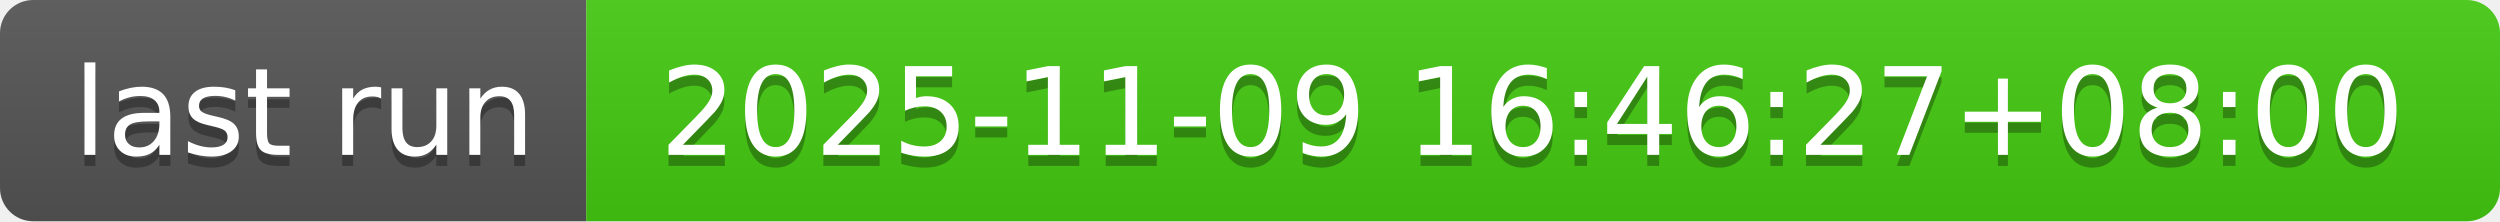
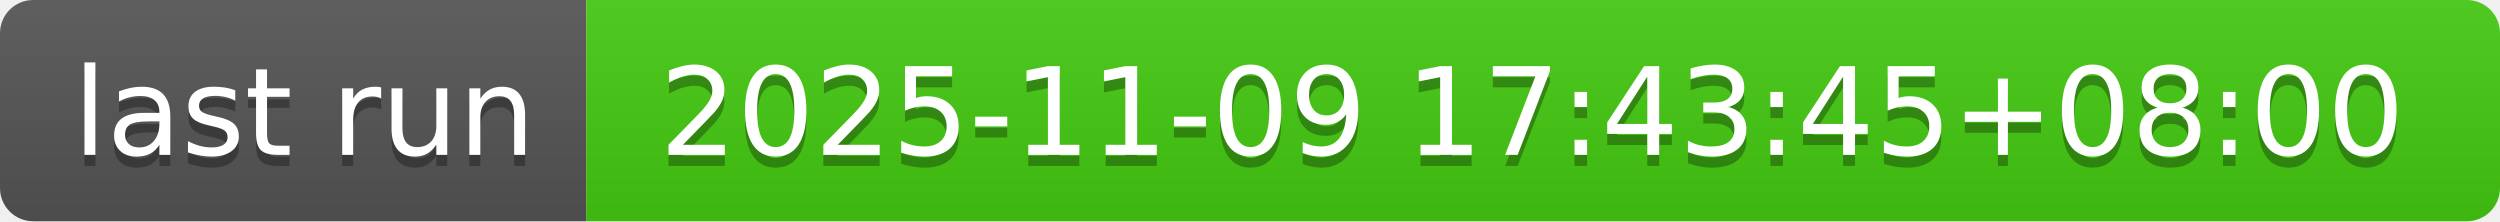
- <svg xmlns="http://www.w3.org/2000/svg" width="226" height="20" role="img" aria-label="last run: 2025-11-09 16:46:27+08:00">
+ <svg xmlns="http://www.w3.org/2000/svg" width="226" height="20" role="img" aria-label="last run: 2025-11-09 17:43:45+08:00">
  <linearGradient id="s" x2="0" y2="100%">
    <stop offset="0" stop-color="#bbb" stop-opacity=".1" />
    <stop offset="1" stop-opacity=".1" />
  </linearGradient>
  <clipPath id="r">
    <rect width="226" height="20" rx="3" fill="#fff" />
  </clipPath>
  <g clip-path="url(#r)">
    <rect width="53" height="20" fill="#555" />
    <rect x="53" width="173" height="20" fill="#4c1" />
    <rect width="226" height="20" fill="url(#s)" />
  </g>
  <g fill="#fff" text-anchor="middle" font-family="Verdana,Geneva,DejaVu Sans,sans-serif" text-rendering="geometricPrecision" font-size="110">
    <text aria-hidden="true" x="275" y="150" fill="#010101" fill-opacity=".3" transform="scale(.1)" textLength="430">last run</text>
    <text x="275" y="140" transform="scale(.1)" fill="#fff" textLength="430">last run</text>
-     <text aria-hidden="true" x="1385" y="150" fill="#010101" fill-opacity=".3" transform="scale(.1)" textLength="1630">2025-11-09 16:46:27+08:00</text>
-     <text x="1385" y="140" transform="scale(.1)" fill="#fff" textLength="1630">2025-11-09 16:46:27+08:00</text>
+     <text aria-hidden="true" x="1385" y="150" fill="#010101" fill-opacity=".3" transform="scale(.1)" textLength="1630">2025-11-09 17:43:45+08:00</text>
+     <text x="1385" y="140" transform="scale(.1)" fill="#fff" textLength="1630">2025-11-09 17:43:45+08:00</text>
  </g>
</svg>
